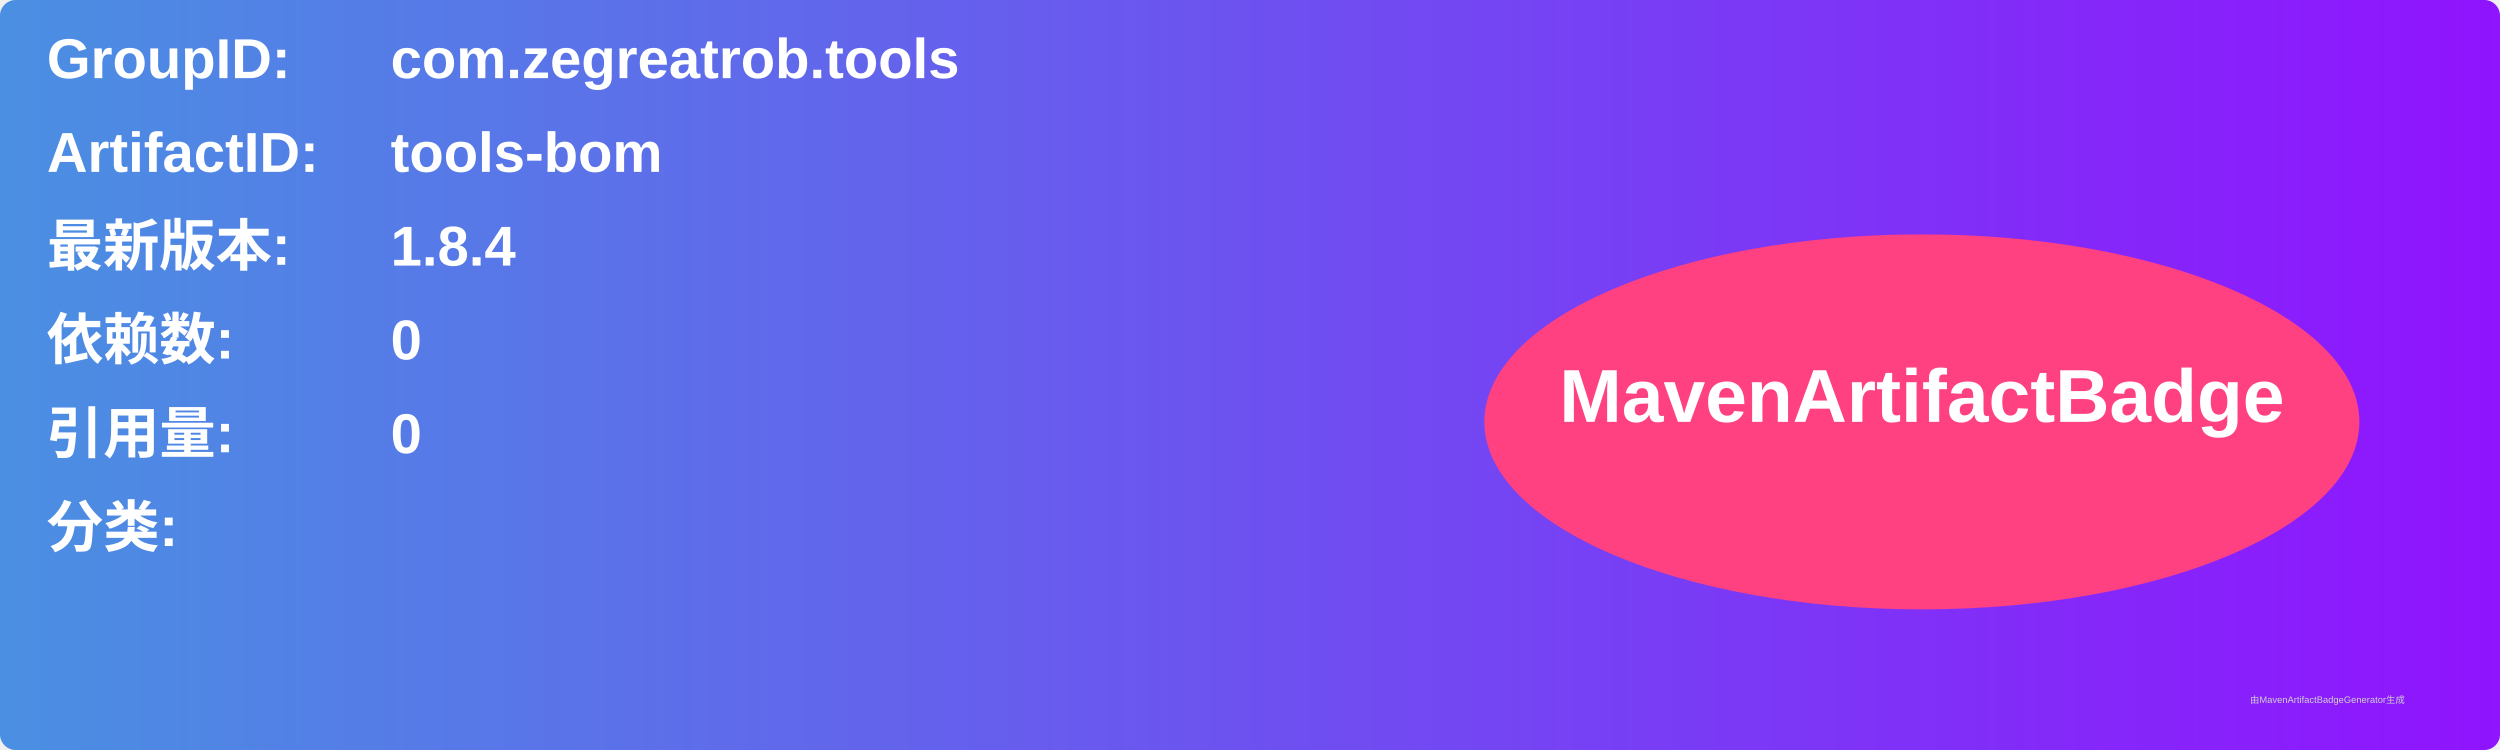
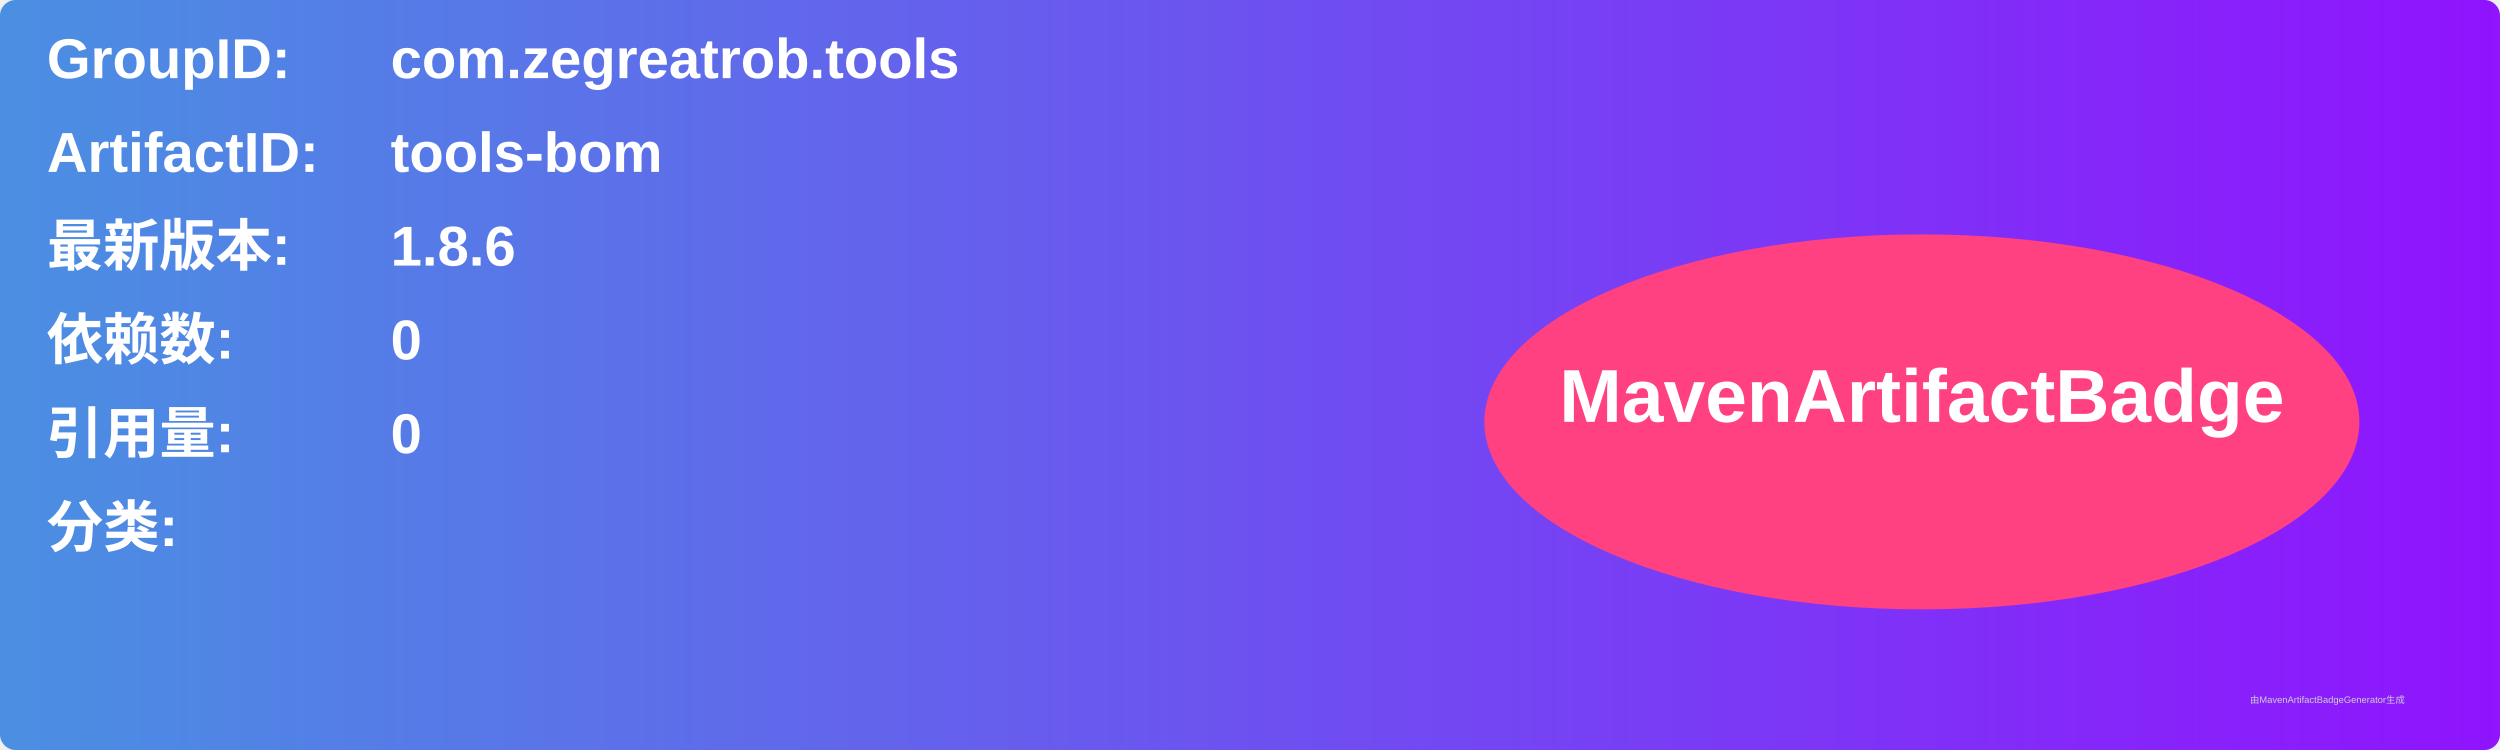
<svg xmlns="http://www.w3.org/2000/svg" width="800" height="240" viewBox="0 0 800 240">
  <linearGradient id="grad" x1="0%" y1="0%" x2="100%" y2="0%">
    <stop offset="0%" stop-color="#4a90e2" />
    <stop offset="100%" stop-color="#9013fe" />
  </linearGradient>
  <rect width="100%" height="100%" rx="5" ry="5" fill="url(#grad)" />
  <g transform="translate(15, 15)">
    <text x="0" y="10" font-family="Arial" font-size="18" fill="white" font-weight="bold" width="260">GroupID:</text>
    <text x="110" y="10" font-family="Arial" font-size="18" fill="white" font-weight="bold" width="460">com.zegreatrob.tools</text>
    <text x="0" y="40" font-family="Arial" font-size="18" fill="white" font-weight="bold" width="260">ArtifactID:</text>
    <text x="110" y="40" font-family="Arial" font-size="18" fill="white" font-weight="bold" width="460">tools-bom</text>
    <text x="0" y="70" font-family="Arial" font-size="18" fill="white" font-weight="bold">最新版本:</text>
    <text x="110" y="70" font-family="Arial" font-size="18" fill="white" font-weight="bold">
-       <tspan font-weight="bold">1.8.4</tspan>
+       <tspan font-weight="bold">1.8.6</tspan>
    </text>
    <text x="0" y="100" font-family="Arial" font-size="18" fill="white" font-weight="bold">依赖数: </text>
    <text x="110" y="100" font-family="Arial" font-size="18" fill="white">
      <tspan font-weight="bold">0</tspan>
    </text>
    <text x="0" y="130" font-family="Arial" font-size="18" fill="white" font-weight="bold">引用量: </text>
    <text x="110" y="130" font-family="Arial" font-size="18" fill="white">
      <tspan font-weight="bold">0</tspan>
    </text>
    <text x="0" y="160" font-family="Arial" font-size="18" fill="white" font-weight="bold">分类:</text>
    <text x="10" y="190" font-family="Arial" font-size="10" fill="white">
      <tspan font-weight="bold" />
    </text>
    <ellipse cx="600" cy="120" rx="140" ry="60" fill="#ff4081" />
    <text x="600" y="120" text-anchor="middle" font-family="Arial" font-size="24" fill="white" font-weight="bold">MavenArtifactBadge</text>
  </g>
  <text x="720" y="225" font-family="Arial" font-size="3" fill="#d0d0d0">由MavenArtifactBadgeGenerator生成</text>
</svg>
